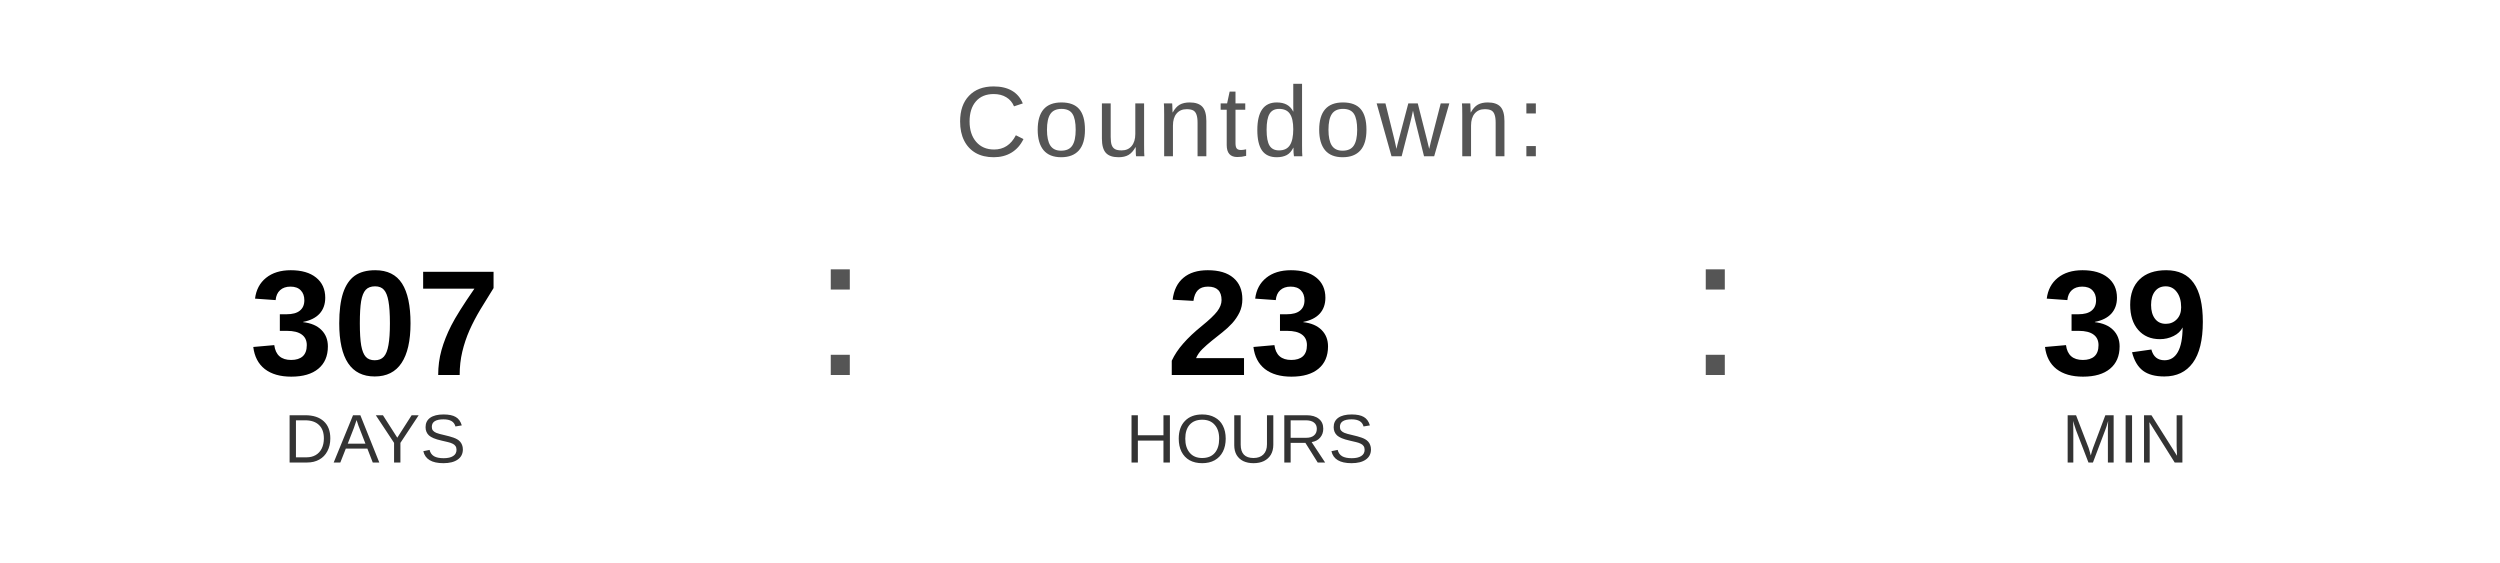
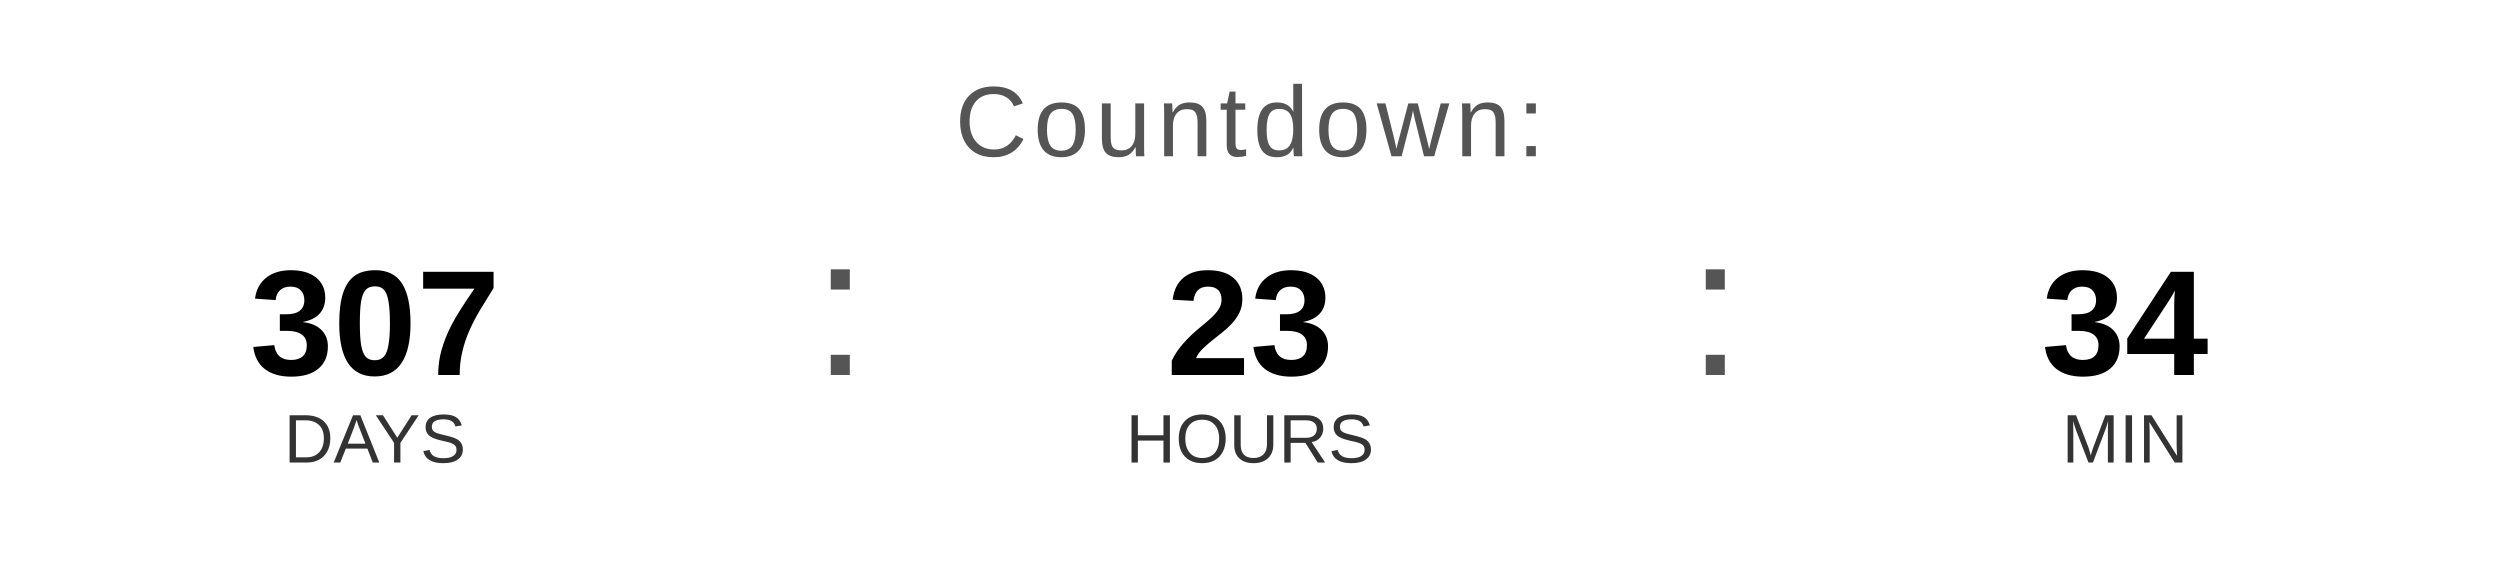
<svg xmlns="http://www.w3.org/2000/svg" width="400" height="90" viewBox="0 0 400 90">
  <text x="200" y="25" font-family="Arial, Helvetica, sans-serif" font-size="16" fill="#555555" text-anchor="middle" letter-spacing="1">
    Countdown:
  </text>
  <text x="60" y="60" font-family="Arial, Helvetica, sans-serif" font-size="24" font-weight="bold" fill="#000000" text-anchor="middle">307</text>
  <text x="60" y="74" font-family="Arial, Helvetica, sans-serif" font-size="11" fill="#333333" text-anchor="middle">DAYS</text>
  <text x="130" y="60" font-family="Arial, sans-serif" font-size="32" fill="#555555">:</text>
  <text x="200" y="60" font-family="Arial, Helvetica, sans-serif" font-size="24" font-weight="bold" fill="#000000" text-anchor="middle">23</text>
  <text x="200" y="74" font-family="Arial, Helvetica, sans-serif" font-size="11" fill="#333333" text-anchor="middle">HOURS</text>
  <text x="270" y="60" font-family="Arial, sans-serif" font-size="32" fill="#555555">:</text>
-   <text x="340" y="60" font-family="Arial, Helvetica, sans-serif" font-size="24" font-weight="bold" fill="#000000" text-anchor="middle">39</text>
+   <text x="340" y="60" font-family="Arial, Helvetica, sans-serif" font-size="24" font-weight="bold" fill="#000000" text-anchor="middle">34</text>
  <text x="340" y="74" font-family="Arial, Helvetica, sans-serif" font-size="11" fill="#333333" text-anchor="middle">MIN</text>
</svg>
